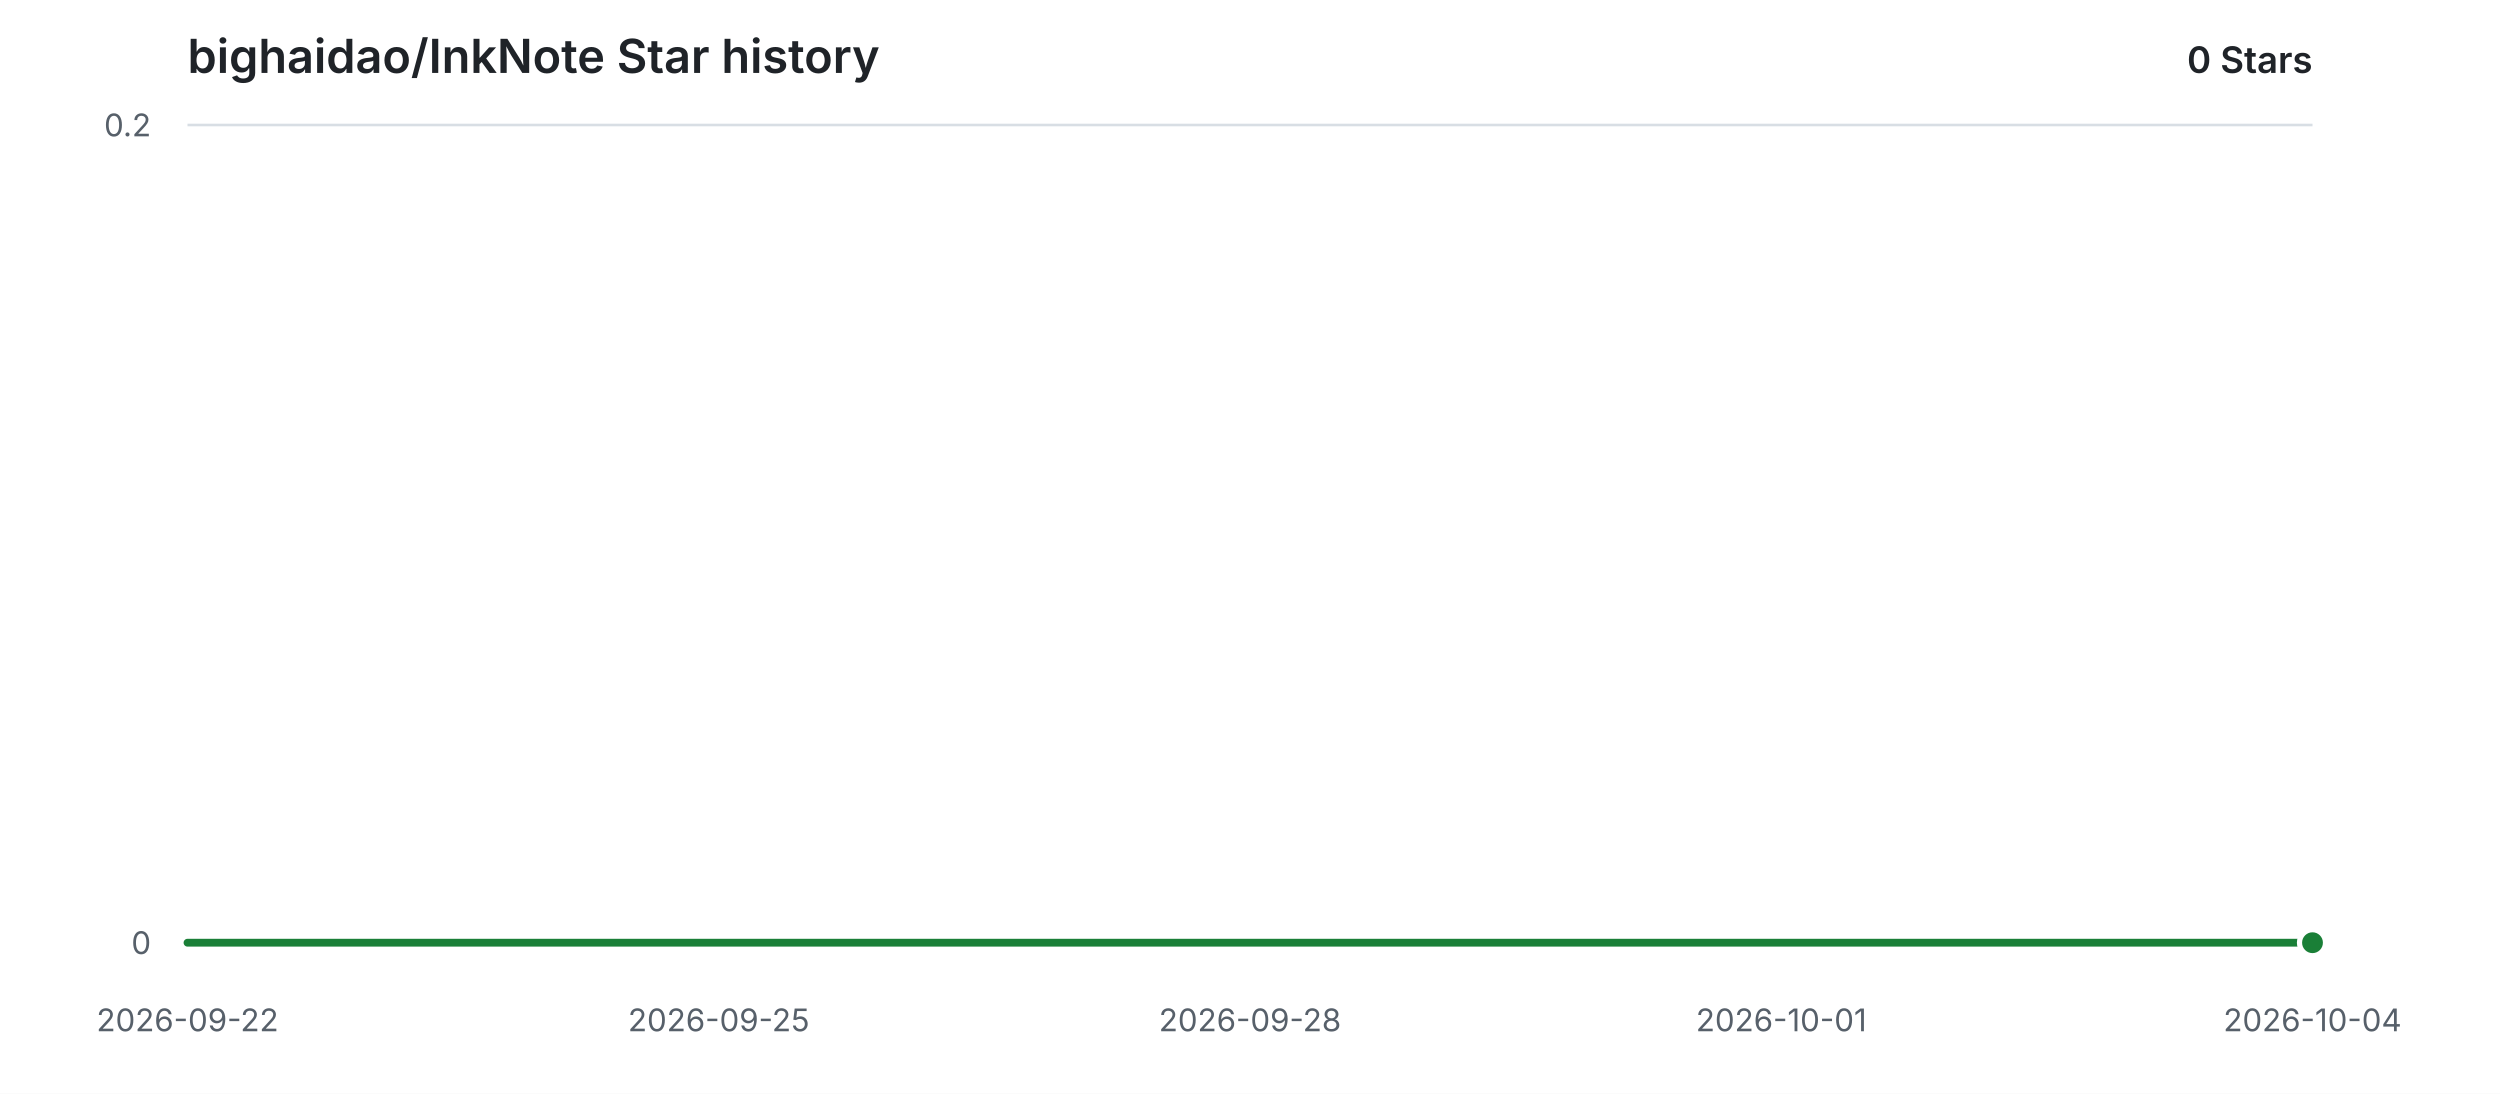
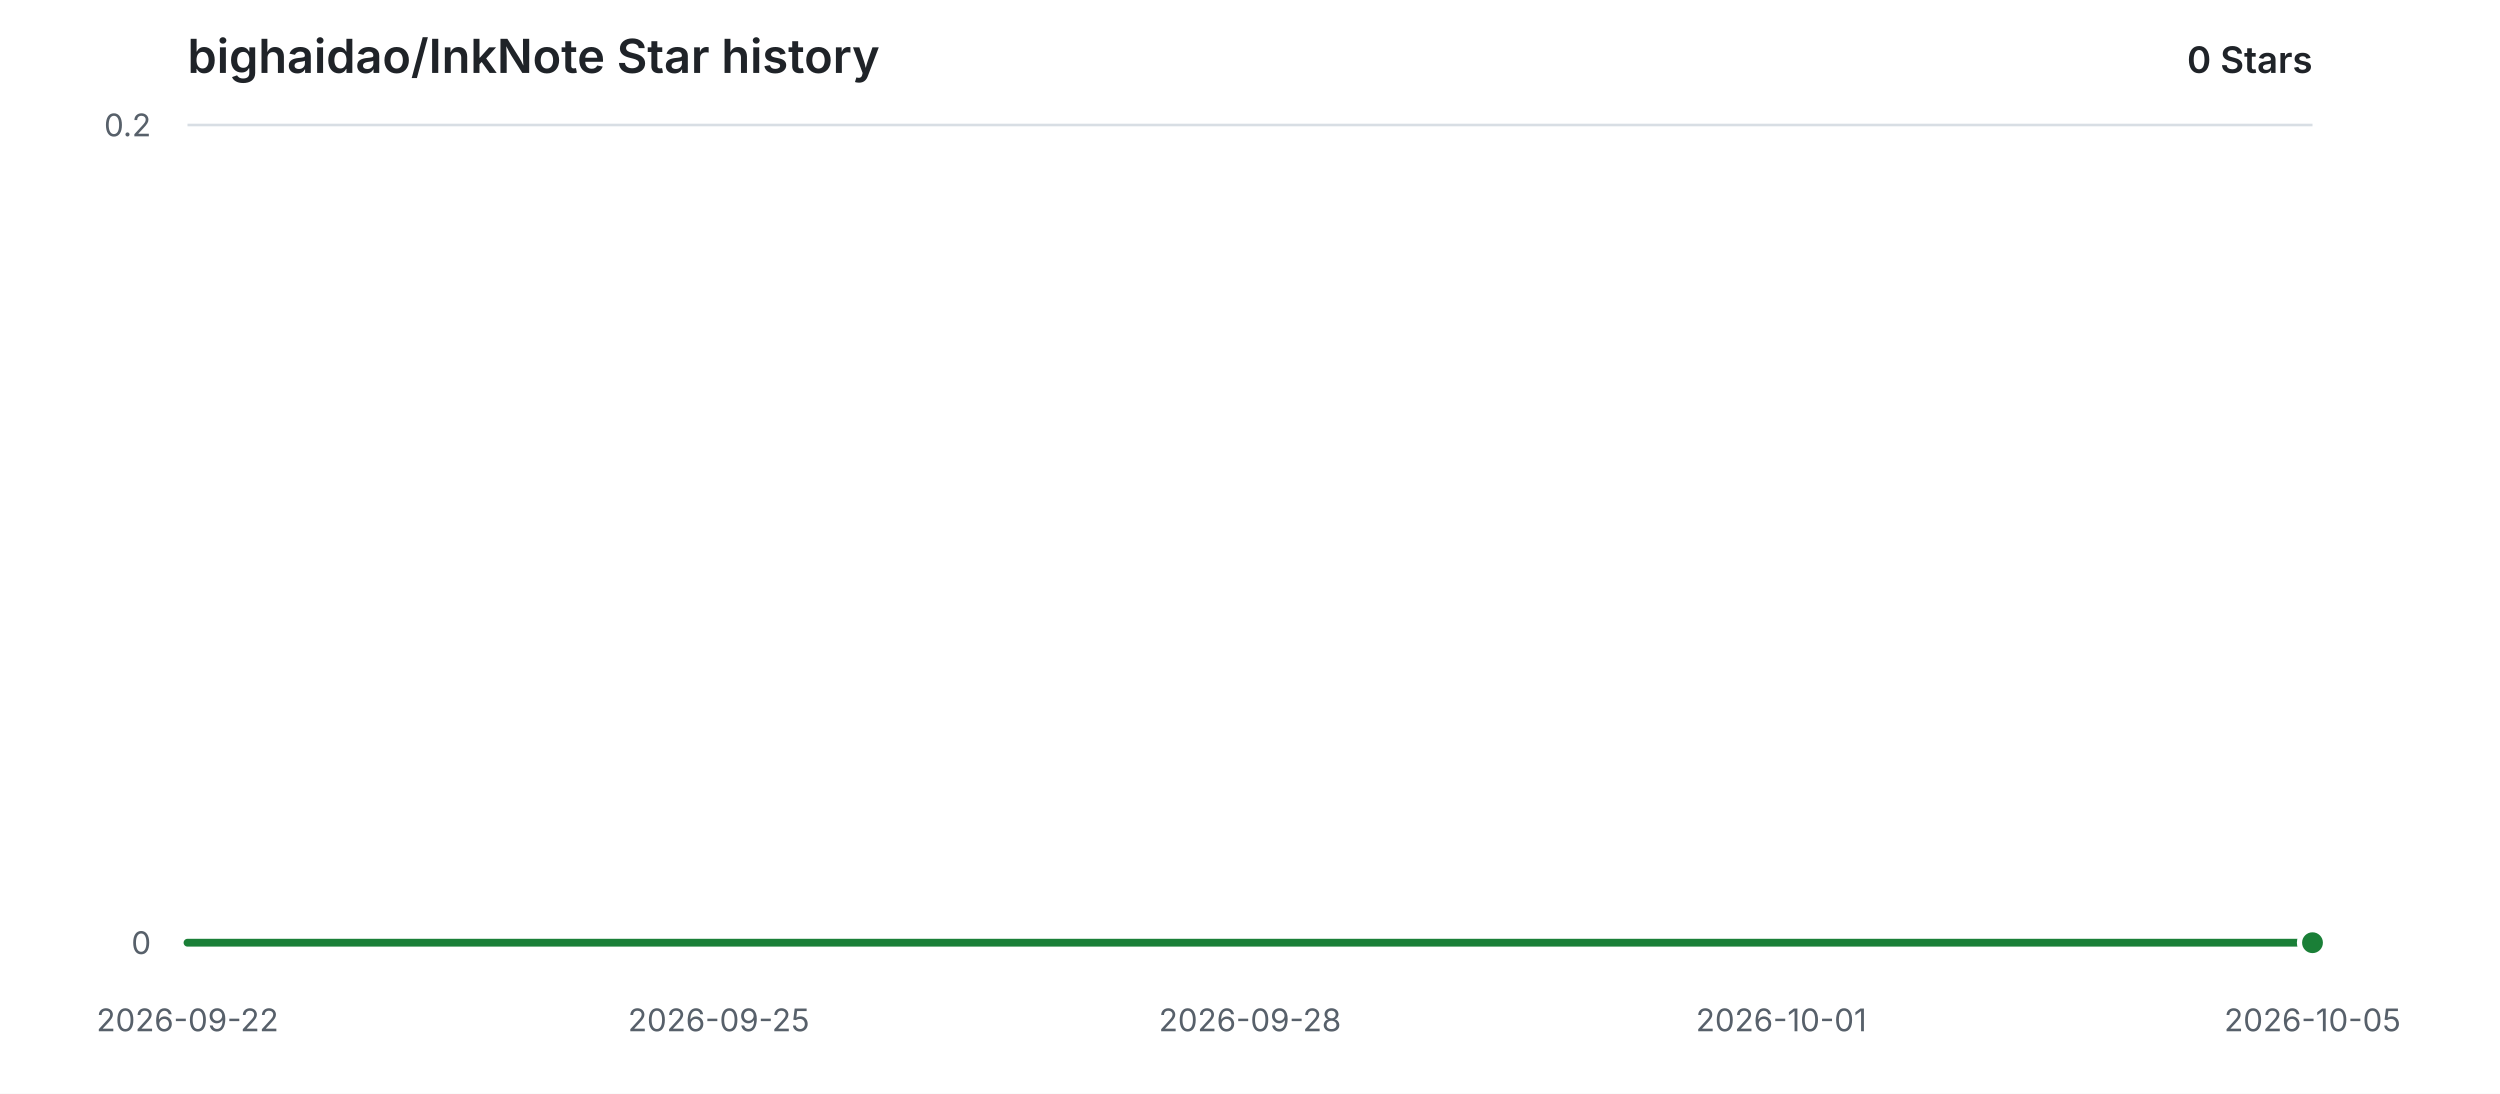
<svg xmlns="http://www.w3.org/2000/svg" width="960" height="420" viewBox="0 0 960 420" role="img" aria-labelledby="title description">
  <style>
    .background { fill: #ffffff; }
    .grid { stroke: #d8dee4; stroke-width: 1; }
    .label { fill: #57606a; font: 12px -apple-system, BlinkMacSystemFont, "Segoe UI", sans-serif; }
    .heading { fill: #1f2328; font: 600 18px -apple-system, BlinkMacSystemFont, "Segoe UI", sans-serif; }
    .count { fill: #1f2328; font: 600 14px -apple-system, BlinkMacSystemFont, "Segoe UI", sans-serif; }
    .area { fill: #2da44e; opacity: 0.12; }
    .line { fill: none; stroke: #1a7f37; stroke-width: 3; stroke-linecap: round; stroke-linejoin: round; }
    .point { fill: #1a7f37; stroke: #ffffff; stroke-width: 2; }
    @media (prefers-color-scheme: dark) {
      .background { fill: #0d1117; }
      .grid { stroke: #30363d; }
      .label { fill: #8b949e; }
      .heading, .count { fill: #e6edf3; }
      .area { fill: #3fb950; opacity: 0.14; }
      .line { stroke: #3fb950; }
      .point { fill: #3fb950; stroke: #0d1117; }
    }
  </style>
  <rect class="background" width="960" height="420" />
  <text class="heading" x="72" y="28">bighaidao/InkNote Star history</text>
  <text class="count" x="888" y="28" text-anchor="end">0 Stars</text>
  <line class="grid" x1="72" y1="362.00" x2="888" y2="362.00" />
  <text class="label" x="58" y="362.00" text-anchor="end" dominant-baseline="middle">0</text>
  <line class="grid" x1="72" y1="48.00" x2="888" y2="48.00" />
  <text class="label" x="58" y="48.00" text-anchor="end" dominant-baseline="middle">0.2</text>
  <text class="label" x="72.00" y="396" text-anchor="middle">2026-09-22</text>
  <text class="label" x="276.00" y="396" text-anchor="middle">2026-09-25</text>
  <text class="label" x="480.00" y="396" text-anchor="middle">2026-09-28</text>
  <text class="label" x="684.00" y="396" text-anchor="middle">2026-10-01</text>
-   <text class="label" x="888.00" y="396" text-anchor="middle">2026-10-04</text>
+   <text class="label" x="888.00" y="396" text-anchor="middle">2026-10-05</text>
  <path class="area" d="M 72.00 362.00 H 888.00 V 362.00 H 72.00 Z" />
  <path class="line" d="M 72.00 362.00 H 888.00" />
  <circle class="point" cx="888.00" cy="362.00" r="5" />
</svg>
